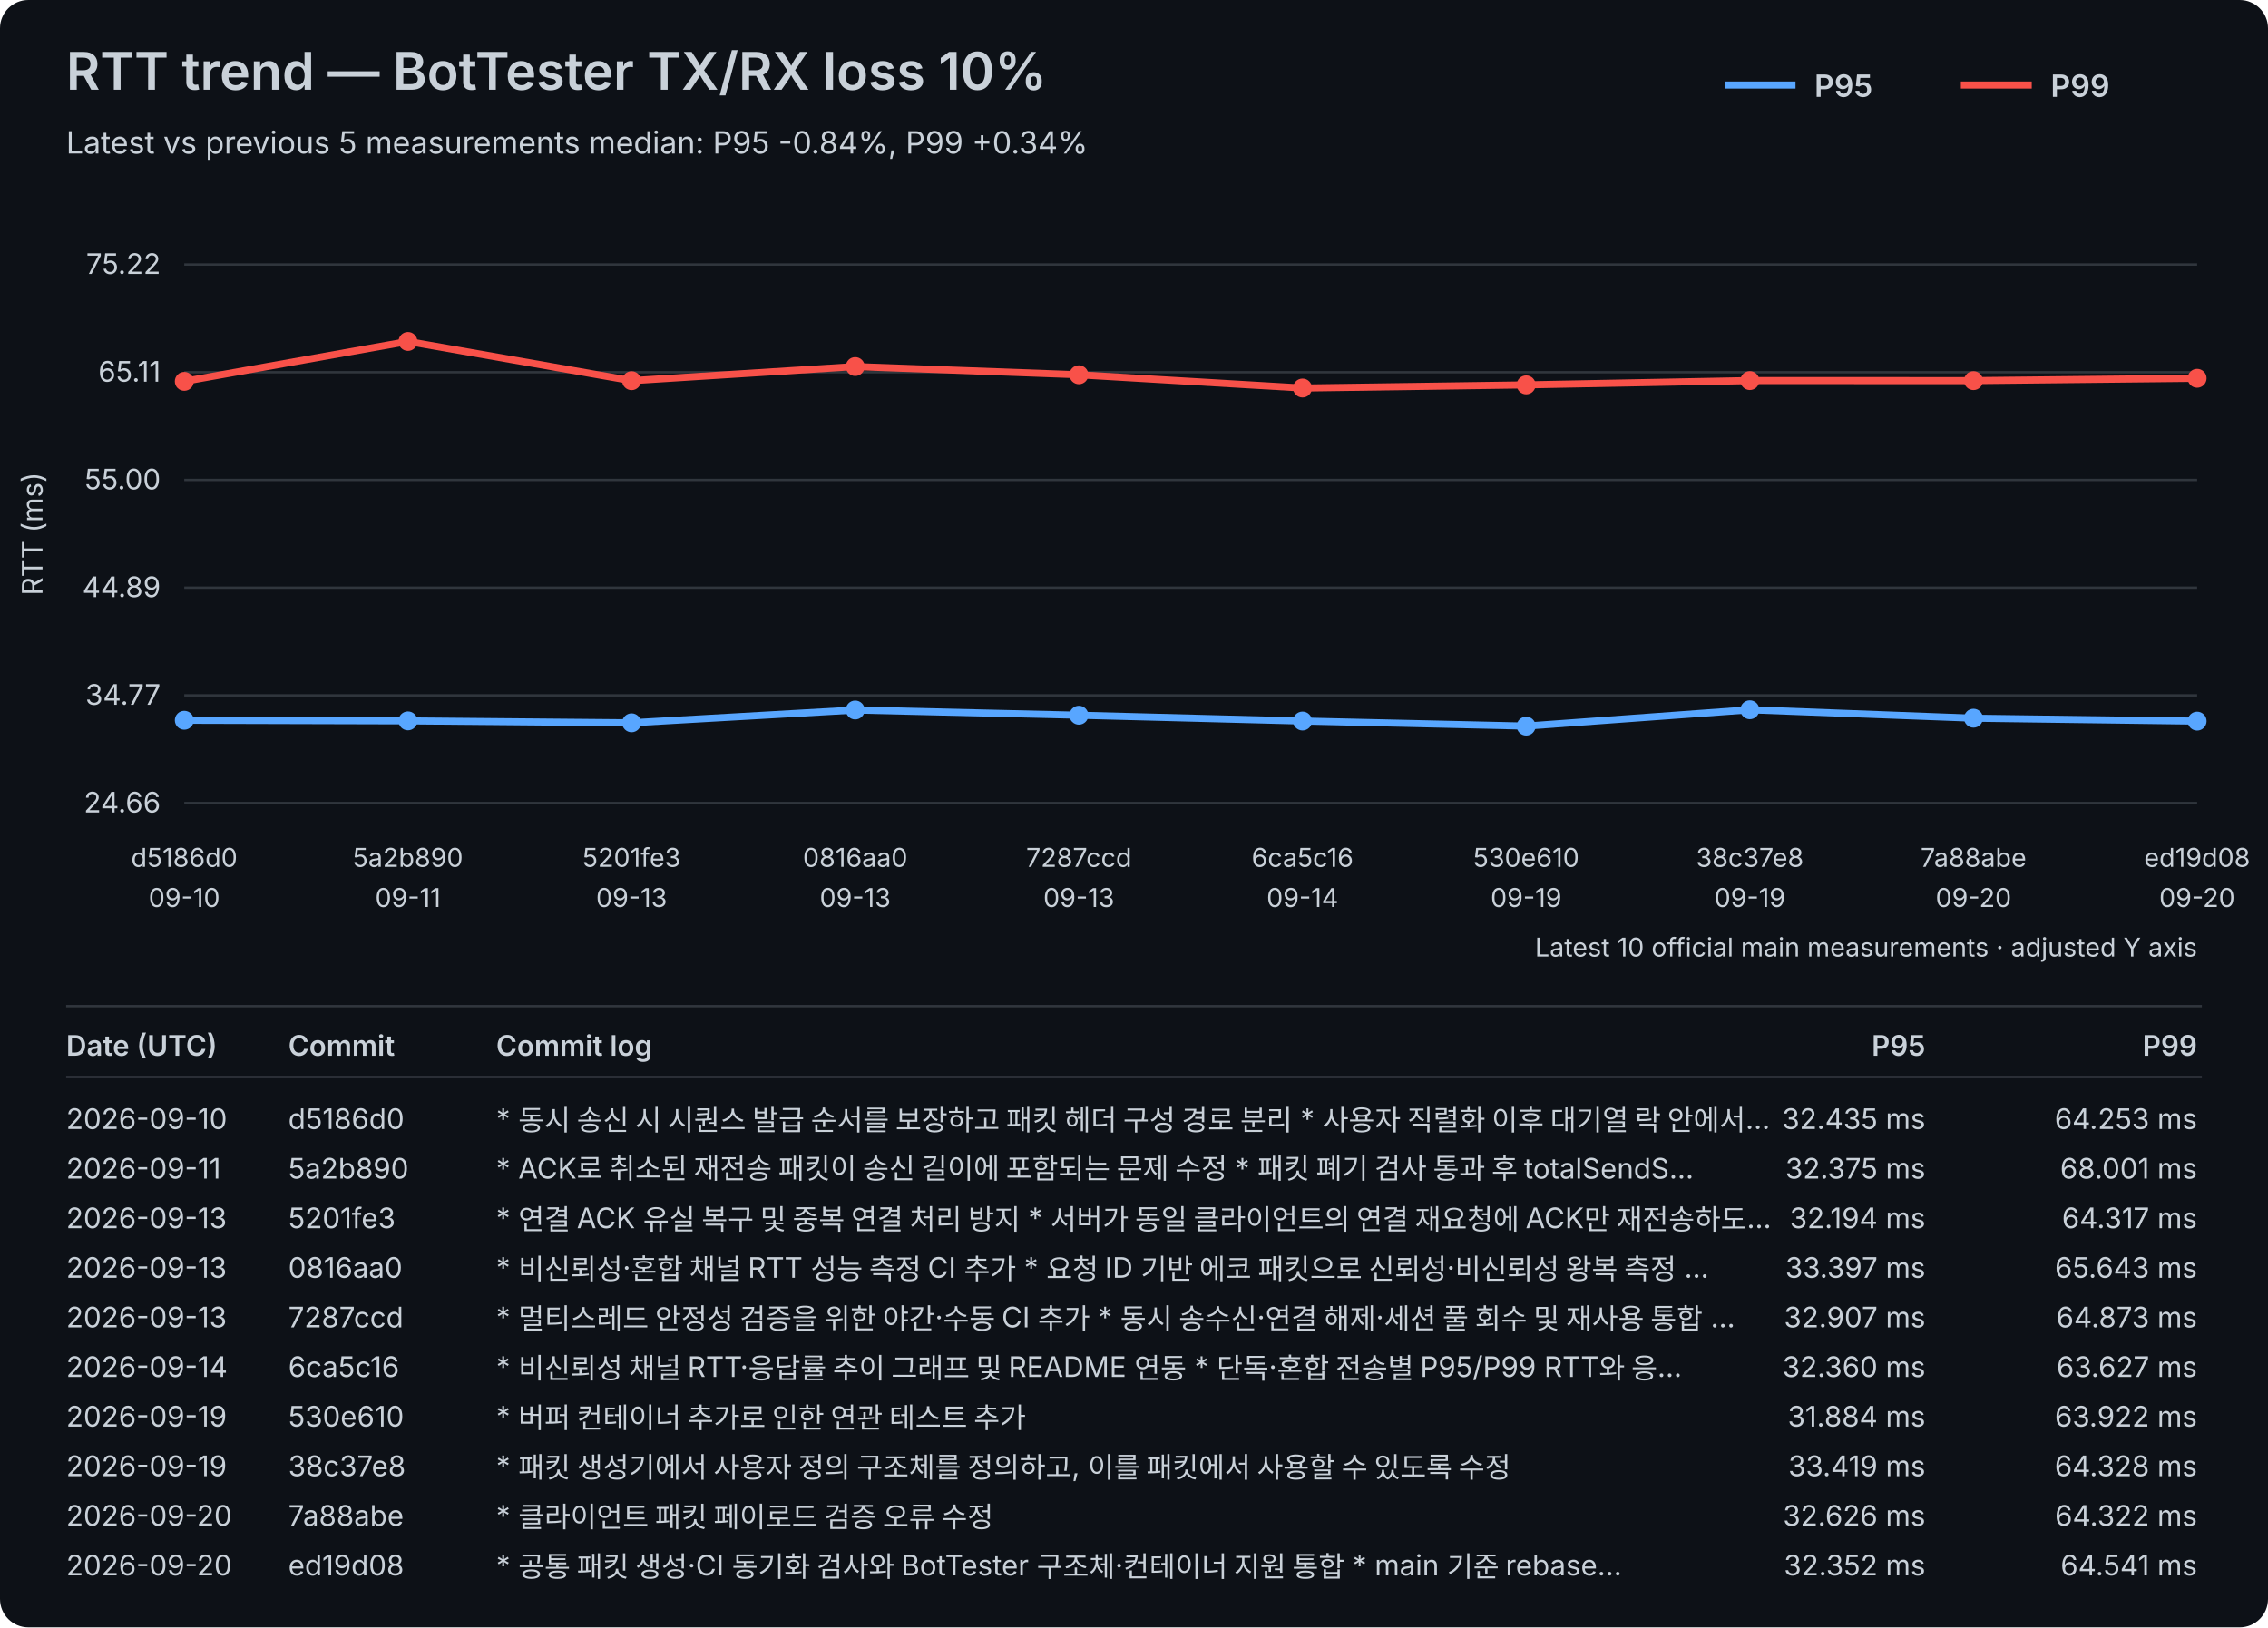
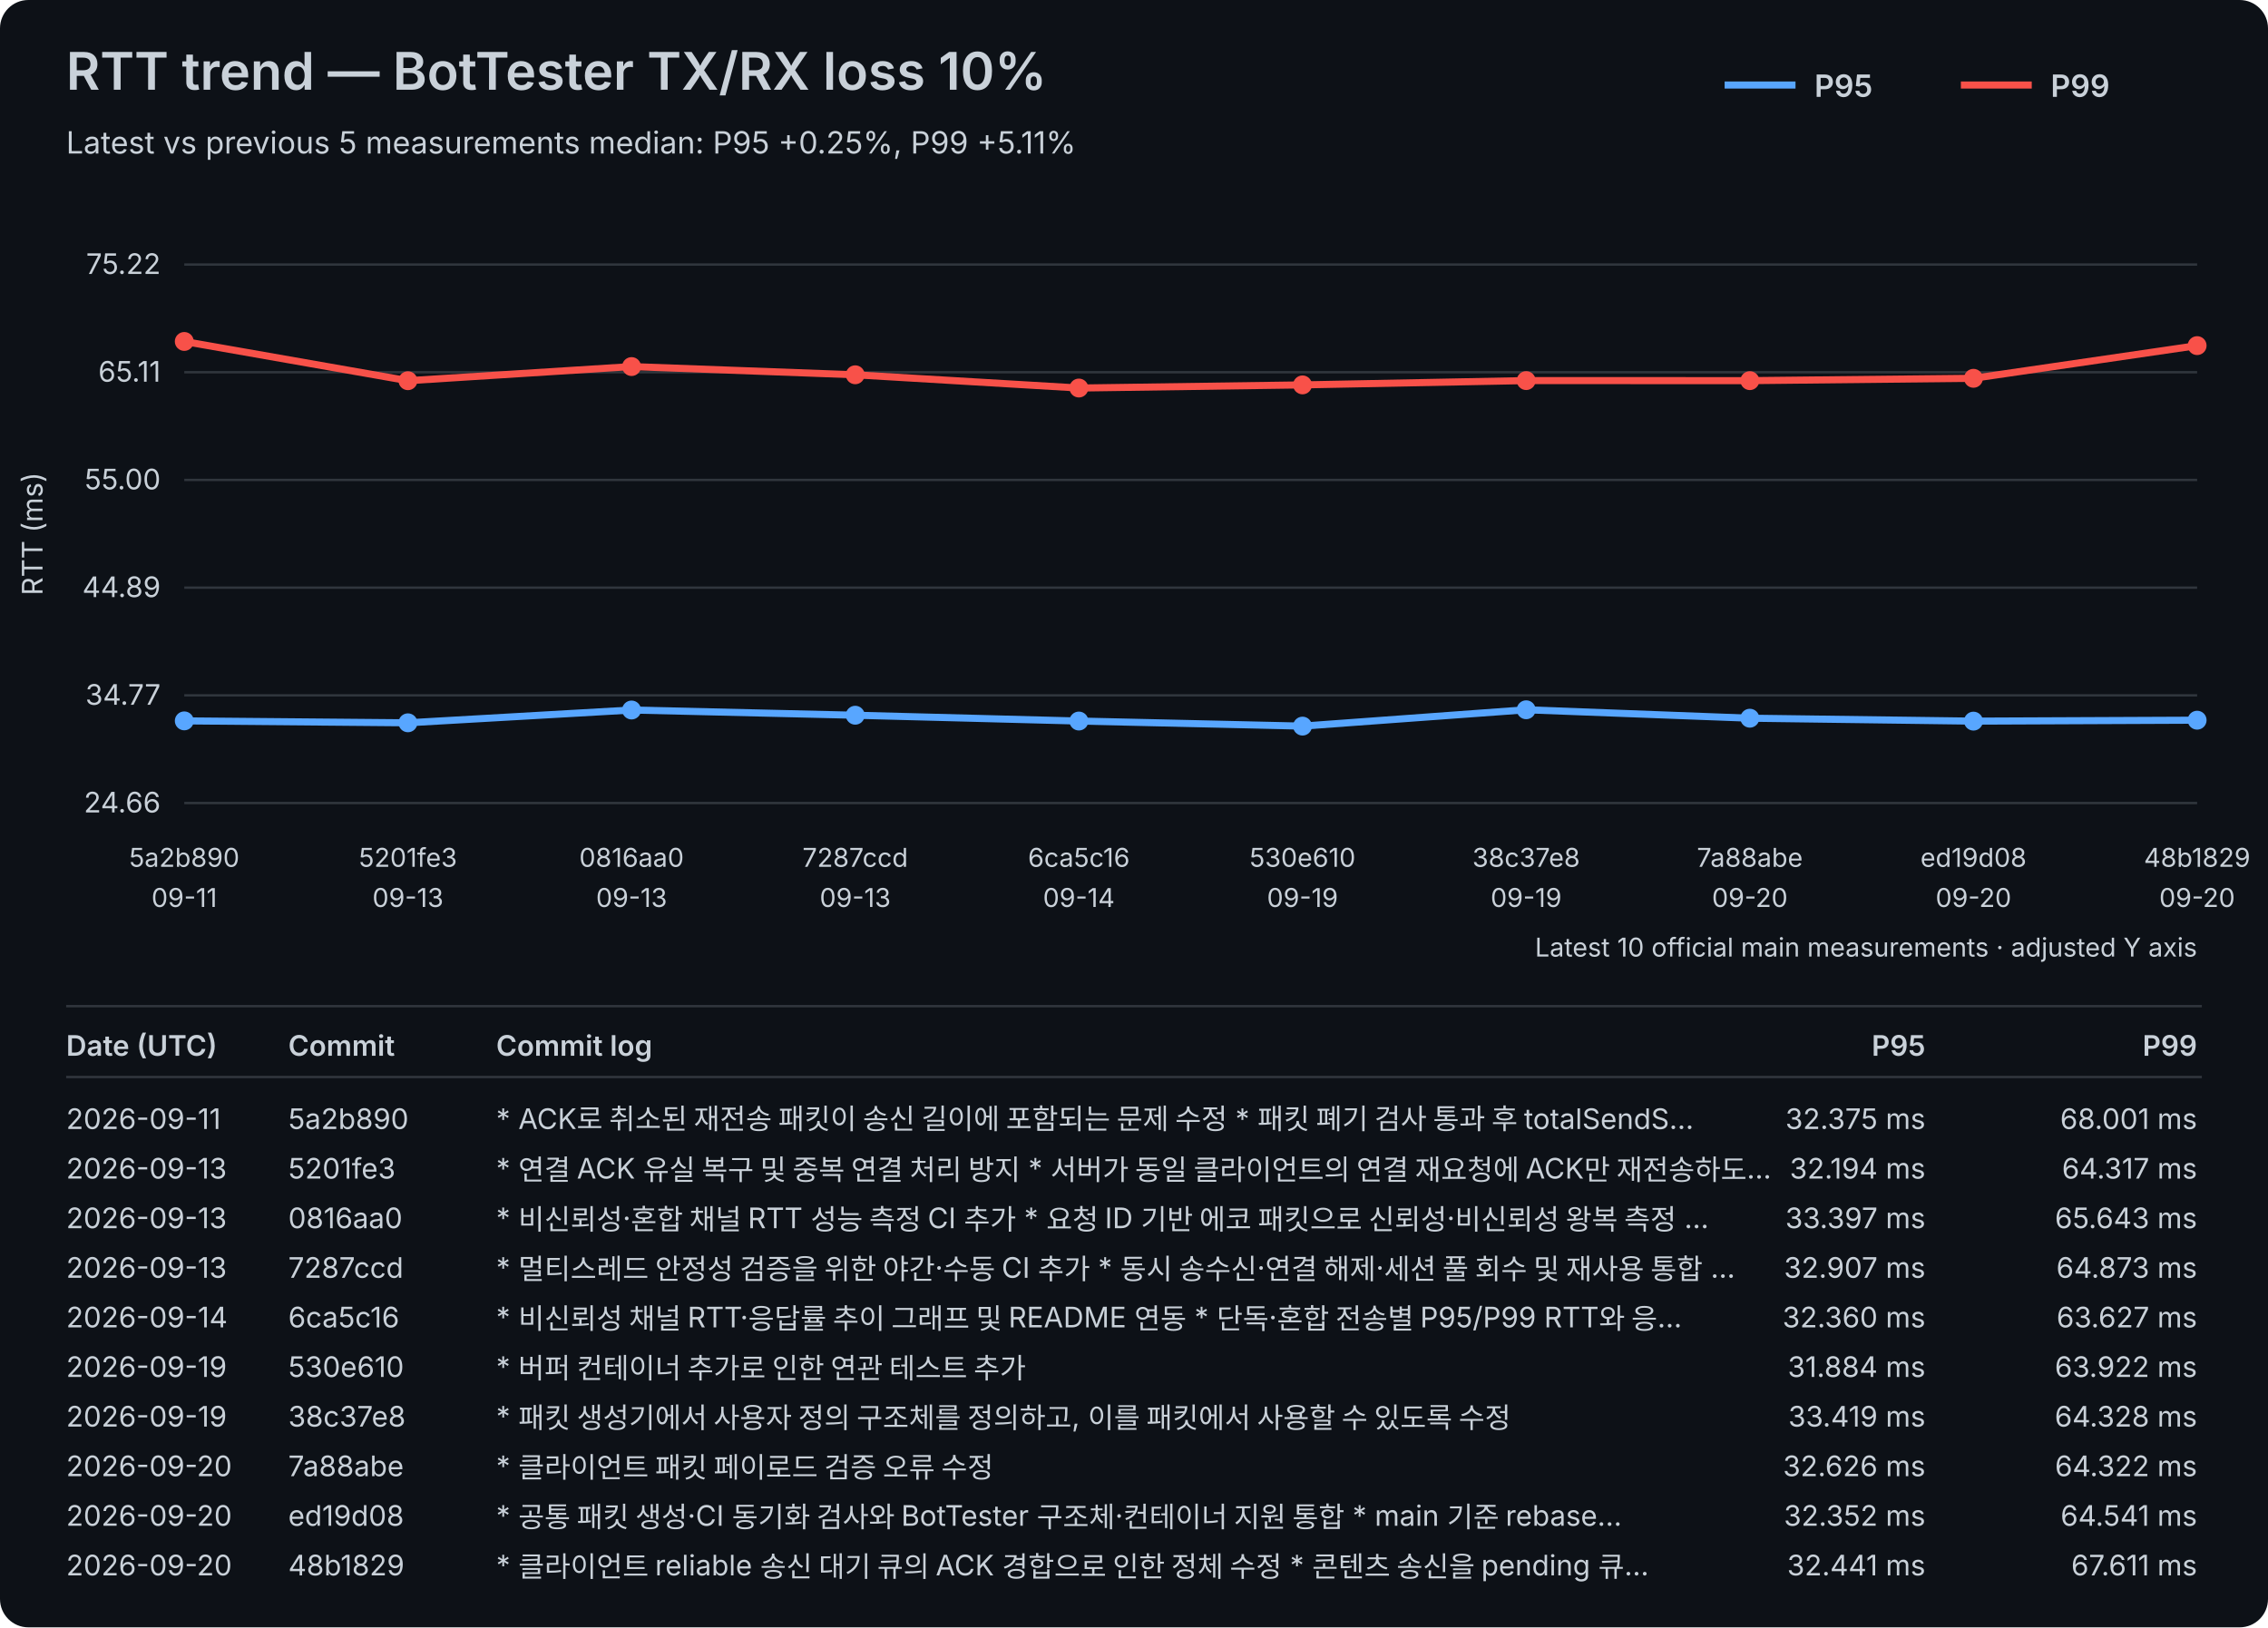
<svg xmlns="http://www.w3.org/2000/svg" width="960" height="689" viewBox="0 0 960 689">
  <rect width="100%" height="100%" fill="#0d1117" rx="12" />
  <style>text{font-family:-apple-system,BlinkMacSystemFont,"Segoe UI",sans-serif;fill:#c9d1d9}.axis{font-size:12px}.label{font-size:11px}.title{font-size:22px;font-weight:600}.subtitle{font-size:13px}.legend{font-size:13px;font-weight:600}.table-header{font-size:12px;font-weight:600}.table-row{font-size:12px}</style>
  <text x="28" y="38" class="title">RTT trend — BotTester TX/RX loss 10%</text>
-   <text x="28" y="65" class="subtitle">Latest vs previous 5 measurements median: P95 -0.84%, P99 +0.34%</text>
+   <text x="28" y="65" class="subtitle">Latest vs previous 5 measurements median: P95 +0.25%, P99 +5.11%</text>
  <line x1="730" y1="36" x2="760" y2="36" stroke="#58a6ff" stroke-width="3" />
  <text x="768" y="41" class="legend">P95</text>
  <line x1="830" y1="36" x2="860" y2="36" stroke="#f85149" stroke-width="3" />
  <text x="868" y="41" class="legend">P99</text>
  <line x1="78" y1="340.00" x2="930" y2="340.00" stroke="#30363d" stroke-width="1" />
  <text x="68" y="344.00" text-anchor="end" class="axis">24.66</text>
  <line x1="78" y1="294.40" x2="930" y2="294.40" stroke="#30363d" stroke-width="1" />
  <text x="68" y="298.40" text-anchor="end" class="axis">34.77</text>
  <line x1="78" y1="248.80" x2="930" y2="248.80" stroke="#30363d" stroke-width="1" />
  <text x="68" y="252.80" text-anchor="end" class="axis">44.89</text>
  <line x1="78" y1="203.20" x2="930" y2="203.20" stroke="#30363d" stroke-width="1" />
  <text x="68" y="207.20" text-anchor="end" class="axis">55.00</text>
  <line x1="78" y1="157.60" x2="930" y2="157.60" stroke="#30363d" stroke-width="1" />
  <text x="68" y="161.60" text-anchor="end" class="axis">65.11</text>
  <line x1="78" y1="112.00" x2="930" y2="112.00" stroke="#30363d" stroke-width="1" />
  <text x="68" y="116.00" text-anchor="end" class="axis">75.22</text>
  <text x="18" y="226.00" transform="rotate(-90 18 226.00)" text-anchor="middle" class="axis">RTT (ms)</text>
-   <text x="78.00" y="367" text-anchor="middle" class="label">d5186d0</text>
-   <text x="78.00" y="384" text-anchor="middle" class="label">09-10</text>
-   <text x="172.67" y="367" text-anchor="middle" class="label">5a2b890</text>
-   <text x="172.67" y="384" text-anchor="middle" class="label">09-11</text>
-   <text x="267.33" y="367" text-anchor="middle" class="label">5201fe3</text>
+   <text x="78.00" y="367" text-anchor="middle" class="label">5a2b890</text>
+   <text x="78.00" y="384" text-anchor="middle" class="label">09-11</text>
+   <text x="172.67" y="367" text-anchor="middle" class="label">5201fe3</text>
+   <text x="172.67" y="384" text-anchor="middle" class="label">09-13</text>
+   <text x="267.33" y="367" text-anchor="middle" class="label">0816aa0</text>
  <text x="267.33" y="384" text-anchor="middle" class="label">09-13</text>
-   <text x="362.00" y="367" text-anchor="middle" class="label">0816aa0</text>
+   <text x="362.00" y="367" text-anchor="middle" class="label">7287ccd</text>
  <text x="362.00" y="384" text-anchor="middle" class="label">09-13</text>
-   <text x="456.67" y="367" text-anchor="middle" class="label">7287ccd</text>
-   <text x="456.67" y="384" text-anchor="middle" class="label">09-13</text>
-   <text x="551.33" y="367" text-anchor="middle" class="label">6ca5c16</text>
-   <text x="551.33" y="384" text-anchor="middle" class="label">09-14</text>
-   <text x="646.00" y="367" text-anchor="middle" class="label">530e610</text>
+   <text x="456.67" y="367" text-anchor="middle" class="label">6ca5c16</text>
+   <text x="456.67" y="384" text-anchor="middle" class="label">09-14</text>
+   <text x="551.33" y="367" text-anchor="middle" class="label">530e610</text>
+   <text x="551.33" y="384" text-anchor="middle" class="label">09-19</text>
+   <text x="646.00" y="367" text-anchor="middle" class="label">38c37e8</text>
  <text x="646.00" y="384" text-anchor="middle" class="label">09-19</text>
-   <text x="740.67" y="367" text-anchor="middle" class="label">38c37e8</text>
-   <text x="740.67" y="384" text-anchor="middle" class="label">09-19</text>
-   <text x="835.33" y="367" text-anchor="middle" class="label">7a88abe</text>
+   <text x="740.67" y="367" text-anchor="middle" class="label">7a88abe</text>
+   <text x="740.67" y="384" text-anchor="middle" class="label">09-20</text>
+   <text x="835.33" y="367" text-anchor="middle" class="label">ed19d08</text>
  <text x="835.33" y="384" text-anchor="middle" class="label">09-20</text>
-   <text x="930.00" y="367" text-anchor="middle" class="label">ed19d08</text>
+   <text x="930.00" y="367" text-anchor="middle" class="label">48b1829</text>
  <text x="930.00" y="384" text-anchor="middle" class="label">09-20</text>
-   <polyline points="78.00,304.95 172.67,305.21 267.33,306.03 362.00,300.61 456.67,302.82 551.33,305.28 646.00,307.43 740.67,300.51 835.33,304.08 930.00,305.32" fill="none" stroke="#58a6ff" stroke-width="3" stroke-linejoin="round" stroke-linecap="round" />
-   <circle cx="78.00" cy="304.95" r="4" fill="#58a6ff" />
-   <circle cx="172.67" cy="305.21" r="4" fill="#58a6ff" />
-   <circle cx="267.33" cy="306.03" r="4" fill="#58a6ff" />
-   <circle cx="362.00" cy="300.61" r="4" fill="#58a6ff" />
-   <circle cx="456.67" cy="302.82" r="4" fill="#58a6ff" />
-   <circle cx="551.33" cy="305.28" r="4" fill="#58a6ff" />
-   <circle cx="646.00" cy="307.43" r="4" fill="#58a6ff" />
-   <circle cx="740.67" cy="300.51" r="4" fill="#58a6ff" />
-   <circle cx="835.33" cy="304.08" r="4" fill="#58a6ff" />
-   <circle cx="930.00" cy="305.32" r="4" fill="#58a6ff" />
-   <polyline points="78.00,161.47 172.67,144.57 267.33,161.19 362.00,155.20 456.67,158.68 551.33,164.29 646.00,162.96 740.67,161.14 835.33,161.16 930.00,160.17" fill="none" stroke="#f85149" stroke-width="3" stroke-linejoin="round" stroke-linecap="round" />
-   <circle cx="78.00" cy="161.47" r="4" fill="#f85149" />
-   <circle cx="172.67" cy="144.57" r="4" fill="#f85149" />
-   <circle cx="267.33" cy="161.19" r="4" fill="#f85149" />
-   <circle cx="362.00" cy="155.20" r="4" fill="#f85149" />
-   <circle cx="456.67" cy="158.68" r="4" fill="#f85149" />
-   <circle cx="551.33" cy="164.29" r="4" fill="#f85149" />
-   <circle cx="646.00" cy="162.96" r="4" fill="#f85149" />
-   <circle cx="740.67" cy="161.14" r="4" fill="#f85149" />
-   <circle cx="835.33" cy="161.16" r="4" fill="#f85149" />
-   <circle cx="930.00" cy="160.17" r="4" fill="#f85149" />
+   <polyline points="78.00,305.21 172.67,306.03 267.33,300.61 362.00,302.82 456.67,305.28 551.33,307.43 646.00,300.51 740.67,304.08 835.33,305.32 930.00,304.92" fill="none" stroke="#58a6ff" stroke-width="3" stroke-linejoin="round" stroke-linecap="round" />
+   <circle cx="78.00" cy="305.21" r="4" fill="#58a6ff" />
+   <circle cx="172.67" cy="306.03" r="4" fill="#58a6ff" />
+   <circle cx="267.33" cy="300.61" r="4" fill="#58a6ff" />
+   <circle cx="362.00" cy="302.82" r="4" fill="#58a6ff" />
+   <circle cx="456.67" cy="305.28" r="4" fill="#58a6ff" />
+   <circle cx="551.33" cy="307.43" r="4" fill="#58a6ff" />
+   <circle cx="646.00" cy="300.51" r="4" fill="#58a6ff" />
+   <circle cx="740.67" cy="304.08" r="4" fill="#58a6ff" />
+   <circle cx="835.33" cy="305.32" r="4" fill="#58a6ff" />
+   <circle cx="930.00" cy="304.92" r="4" fill="#58a6ff" />
+   <polyline points="78.00,144.57 172.67,161.19 267.33,155.20 362.00,158.68 456.67,164.29 551.33,162.96 646.00,161.14 740.67,161.16 835.33,160.17 930.00,146.33" fill="none" stroke="#f85149" stroke-width="3" stroke-linejoin="round" stroke-linecap="round" />
+   <circle cx="78.00" cy="144.57" r="4" fill="#f85149" />
+   <circle cx="172.67" cy="161.19" r="4" fill="#f85149" />
+   <circle cx="267.33" cy="155.20" r="4" fill="#f85149" />
+   <circle cx="362.00" cy="158.68" r="4" fill="#f85149" />
+   <circle cx="456.67" cy="164.29" r="4" fill="#f85149" />
+   <circle cx="551.33" cy="162.96" r="4" fill="#f85149" />
+   <circle cx="646.00" cy="161.14" r="4" fill="#f85149" />
+   <circle cx="740.67" cy="161.16" r="4" fill="#f85149" />
+   <circle cx="835.33" cy="160.17" r="4" fill="#f85149" />
+   <circle cx="930.00" cy="146.33" r="4" fill="#f85149" />
  <text x="930" y="405" text-anchor="end" class="label">Latest 10 official main measurements · adjusted Y axis</text>
  <line x1="28" y1="426" x2="932" y2="426" stroke="#30363d" stroke-width="1" />
  <text x="28" y="447" class="table-header">Date (UTC)</text>
  <text x="122" y="447" class="table-header">Commit</text>
  <text x="210" y="447" class="table-header">Commit log</text>
  <text x="815" y="447" text-anchor="end" class="table-header">P95</text>
  <text x="930" y="447" text-anchor="end" class="table-header">P99</text>
  <line x1="28" y1="456" x2="932" y2="456" stroke="#30363d" stroke-width="1" />
-   <text x="28" y="478" class="table-row">2026-09-10</text>
-   <text x="122" y="478" class="table-row">d5186d0</text>
-   <text x="210" y="478" class="table-row">* 동시 송신 시 시퀀스 발급 순서를 보장하고 패킷 헤더 구성 경로 분리   * 사용자 직렬화 이후 대기열 락 안에서…</text>
-   <text x="815" y="478" text-anchor="end" class="table-row">32.435 ms</text>
-   <text x="930" y="478" text-anchor="end" class="table-row">64.253 ms</text>
-   <text x="28" y="499" class="table-row">2026-09-11</text>
-   <text x="122" y="499" class="table-row">5a2b890</text>
-   <text x="210" y="499" class="table-row">* ACK로 취소된 재전송 패킷이 송신 길이에 포함되는 문제 수정   * 패킷 폐기 검사 통과 후 totalSendS…</text>
-   <text x="815" y="499" text-anchor="end" class="table-row">32.375 ms</text>
-   <text x="930" y="499" text-anchor="end" class="table-row">68.001 ms</text>
+   <text x="28" y="478" class="table-row">2026-09-11</text>
+   <text x="122" y="478" class="table-row">5a2b890</text>
+   <text x="210" y="478" class="table-row">* ACK로 취소된 재전송 패킷이 송신 길이에 포함되는 문제 수정   * 패킷 폐기 검사 통과 후 totalSendS…</text>
+   <text x="815" y="478" text-anchor="end" class="table-row">32.375 ms</text>
+   <text x="930" y="478" text-anchor="end" class="table-row">68.001 ms</text>
+   <text x="28" y="499" class="table-row">2026-09-13</text>
+   <text x="122" y="499" class="table-row">5201fe3</text>
+   <text x="210" y="499" class="table-row">* 연결 ACK 유실 복구 및 중복 연결 처리 방지   * 서버가 동일 클라이언트의 연결 재요청에 ACK만 재전송하도…</text>
+   <text x="815" y="499" text-anchor="end" class="table-row">32.194 ms</text>
+   <text x="930" y="499" text-anchor="end" class="table-row">64.317 ms</text>
  <text x="28" y="520" class="table-row">2026-09-13</text>
-   <text x="122" y="520" class="table-row">5201fe3</text>
-   <text x="210" y="520" class="table-row">* 연결 ACK 유실 복구 및 중복 연결 처리 방지   * 서버가 동일 클라이언트의 연결 재요청에 ACK만 재전송하도…</text>
-   <text x="815" y="520" text-anchor="end" class="table-row">32.194 ms</text>
-   <text x="930" y="520" text-anchor="end" class="table-row">64.317 ms</text>
+   <text x="122" y="520" class="table-row">0816aa0</text>
+   <text x="210" y="520" class="table-row">* 비신뢰성·혼합 채널 RTT 성능 측정 CI 추가   * 요청 ID 기반 에코 패킷으로 신뢰성·비신뢰성 왕복 측정 …</text>
+   <text x="815" y="520" text-anchor="end" class="table-row">33.397 ms</text>
+   <text x="930" y="520" text-anchor="end" class="table-row">65.643 ms</text>
  <text x="28" y="541" class="table-row">2026-09-13</text>
-   <text x="122" y="541" class="table-row">0816aa0</text>
-   <text x="210" y="541" class="table-row">* 비신뢰성·혼합 채널 RTT 성능 측정 CI 추가   * 요청 ID 기반 에코 패킷으로 신뢰성·비신뢰성 왕복 측정 …</text>
-   <text x="815" y="541" text-anchor="end" class="table-row">33.397 ms</text>
-   <text x="930" y="541" text-anchor="end" class="table-row">65.643 ms</text>
-   <text x="28" y="562" class="table-row">2026-09-13</text>
-   <text x="122" y="562" class="table-row">7287ccd</text>
-   <text x="210" y="562" class="table-row">* 멀티스레드 안정성 검증을 위한 야간·수동 CI 추가   * 동시 송수신·연결 해제·세션 풀 회수 및 재사용 통합 …</text>
-   <text x="815" y="562" text-anchor="end" class="table-row">32.907 ms</text>
-   <text x="930" y="562" text-anchor="end" class="table-row">64.873 ms</text>
-   <text x="28" y="583" class="table-row">2026-09-14</text>
-   <text x="122" y="583" class="table-row">6ca5c16</text>
-   <text x="210" y="583" class="table-row">* 비신뢰성 채널 RTT·응답률 추이 그래프 및 README 연동   * 단독·혼합 전송별 P95/P99 RTT와 응…</text>
-   <text x="815" y="583" text-anchor="end" class="table-row">32.360 ms</text>
-   <text x="930" y="583" text-anchor="end" class="table-row">63.627 ms</text>
+   <text x="122" y="541" class="table-row">7287ccd</text>
+   <text x="210" y="541" class="table-row">* 멀티스레드 안정성 검증을 위한 야간·수동 CI 추가   * 동시 송수신·연결 해제·세션 풀 회수 및 재사용 통합 …</text>
+   <text x="815" y="541" text-anchor="end" class="table-row">32.907 ms</text>
+   <text x="930" y="541" text-anchor="end" class="table-row">64.873 ms</text>
+   <text x="28" y="562" class="table-row">2026-09-14</text>
+   <text x="122" y="562" class="table-row">6ca5c16</text>
+   <text x="210" y="562" class="table-row">* 비신뢰성 채널 RTT·응답률 추이 그래프 및 README 연동   * 단독·혼합 전송별 P95/P99 RTT와 응…</text>
+   <text x="815" y="562" text-anchor="end" class="table-row">32.360 ms</text>
+   <text x="930" y="562" text-anchor="end" class="table-row">63.627 ms</text>
+   <text x="28" y="583" class="table-row">2026-09-19</text>
+   <text x="122" y="583" class="table-row">530e610</text>
+   <text x="210" y="583" class="table-row">* 버퍼 컨테이너 추가로 인한 연관 테스트 추가</text>
+   <text x="815" y="583" text-anchor="end" class="table-row">31.884 ms</text>
+   <text x="930" y="583" text-anchor="end" class="table-row">63.922 ms</text>
  <text x="28" y="604" class="table-row">2026-09-19</text>
-   <text x="122" y="604" class="table-row">530e610</text>
-   <text x="210" y="604" class="table-row">* 버퍼 컨테이너 추가로 인한 연관 테스트 추가</text>
-   <text x="815" y="604" text-anchor="end" class="table-row">31.884 ms</text>
-   <text x="930" y="604" text-anchor="end" class="table-row">63.922 ms</text>
-   <text x="28" y="625" class="table-row">2026-09-19</text>
-   <text x="122" y="625" class="table-row">38c37e8</text>
-   <text x="210" y="625" class="table-row">* 패킷 생성기에서 사용자 정의 구조체를 정의하고, 이를 패킷에서 사용할 수 있도록 수정</text>
-   <text x="815" y="625" text-anchor="end" class="table-row">33.419 ms</text>
-   <text x="930" y="625" text-anchor="end" class="table-row">64.328 ms</text>
+   <text x="122" y="604" class="table-row">38c37e8</text>
+   <text x="210" y="604" class="table-row">* 패킷 생성기에서 사용자 정의 구조체를 정의하고, 이를 패킷에서 사용할 수 있도록 수정</text>
+   <text x="815" y="604" text-anchor="end" class="table-row">33.419 ms</text>
+   <text x="930" y="604" text-anchor="end" class="table-row">64.328 ms</text>
+   <text x="28" y="625" class="table-row">2026-09-20</text>
+   <text x="122" y="625" class="table-row">7a88abe</text>
+   <text x="210" y="625" class="table-row">* 클라이언트 패킷 페이로드 검증 오류 수정</text>
+   <text x="815" y="625" text-anchor="end" class="table-row">32.626 ms</text>
+   <text x="930" y="625" text-anchor="end" class="table-row">64.322 ms</text>
  <text x="28" y="646" class="table-row">2026-09-20</text>
-   <text x="122" y="646" class="table-row">7a88abe</text>
-   <text x="210" y="646" class="table-row">* 클라이언트 패킷 페이로드 검증 오류 수정</text>
-   <text x="815" y="646" text-anchor="end" class="table-row">32.626 ms</text>
-   <text x="930" y="646" text-anchor="end" class="table-row">64.322 ms</text>
+   <text x="122" y="646" class="table-row">ed19d08</text>
+   <text x="210" y="646" class="table-row">* 공통 패킷 생성·CI 동기화 검사와 BotTester 구조체·컨테이너 지원 통합   * main 기준 rebase…</text>
+   <text x="815" y="646" text-anchor="end" class="table-row">32.352 ms</text>
+   <text x="930" y="646" text-anchor="end" class="table-row">64.541 ms</text>
  <text x="28" y="667" class="table-row">2026-09-20</text>
-   <text x="122" y="667" class="table-row">ed19d08</text>
-   <text x="210" y="667" class="table-row">* 공통 패킷 생성·CI 동기화 검사와 BotTester 구조체·컨테이너 지원 통합   * main 기준 rebase…</text>
-   <text x="815" y="667" text-anchor="end" class="table-row">32.352 ms</text>
-   <text x="930" y="667" text-anchor="end" class="table-row">64.541 ms</text>
+   <text x="122" y="667" class="table-row">48b1829</text>
+   <text x="210" y="667" class="table-row">* 클라이언트 reliable 송신 대기 큐의 ACK 경합으로 인한 정체 수정   * 콘텐츠 송신을 pending 큐…</text>
+   <text x="815" y="667" text-anchor="end" class="table-row">32.441 ms</text>
+   <text x="930" y="667" text-anchor="end" class="table-row">67.611 ms</text>
</svg>
